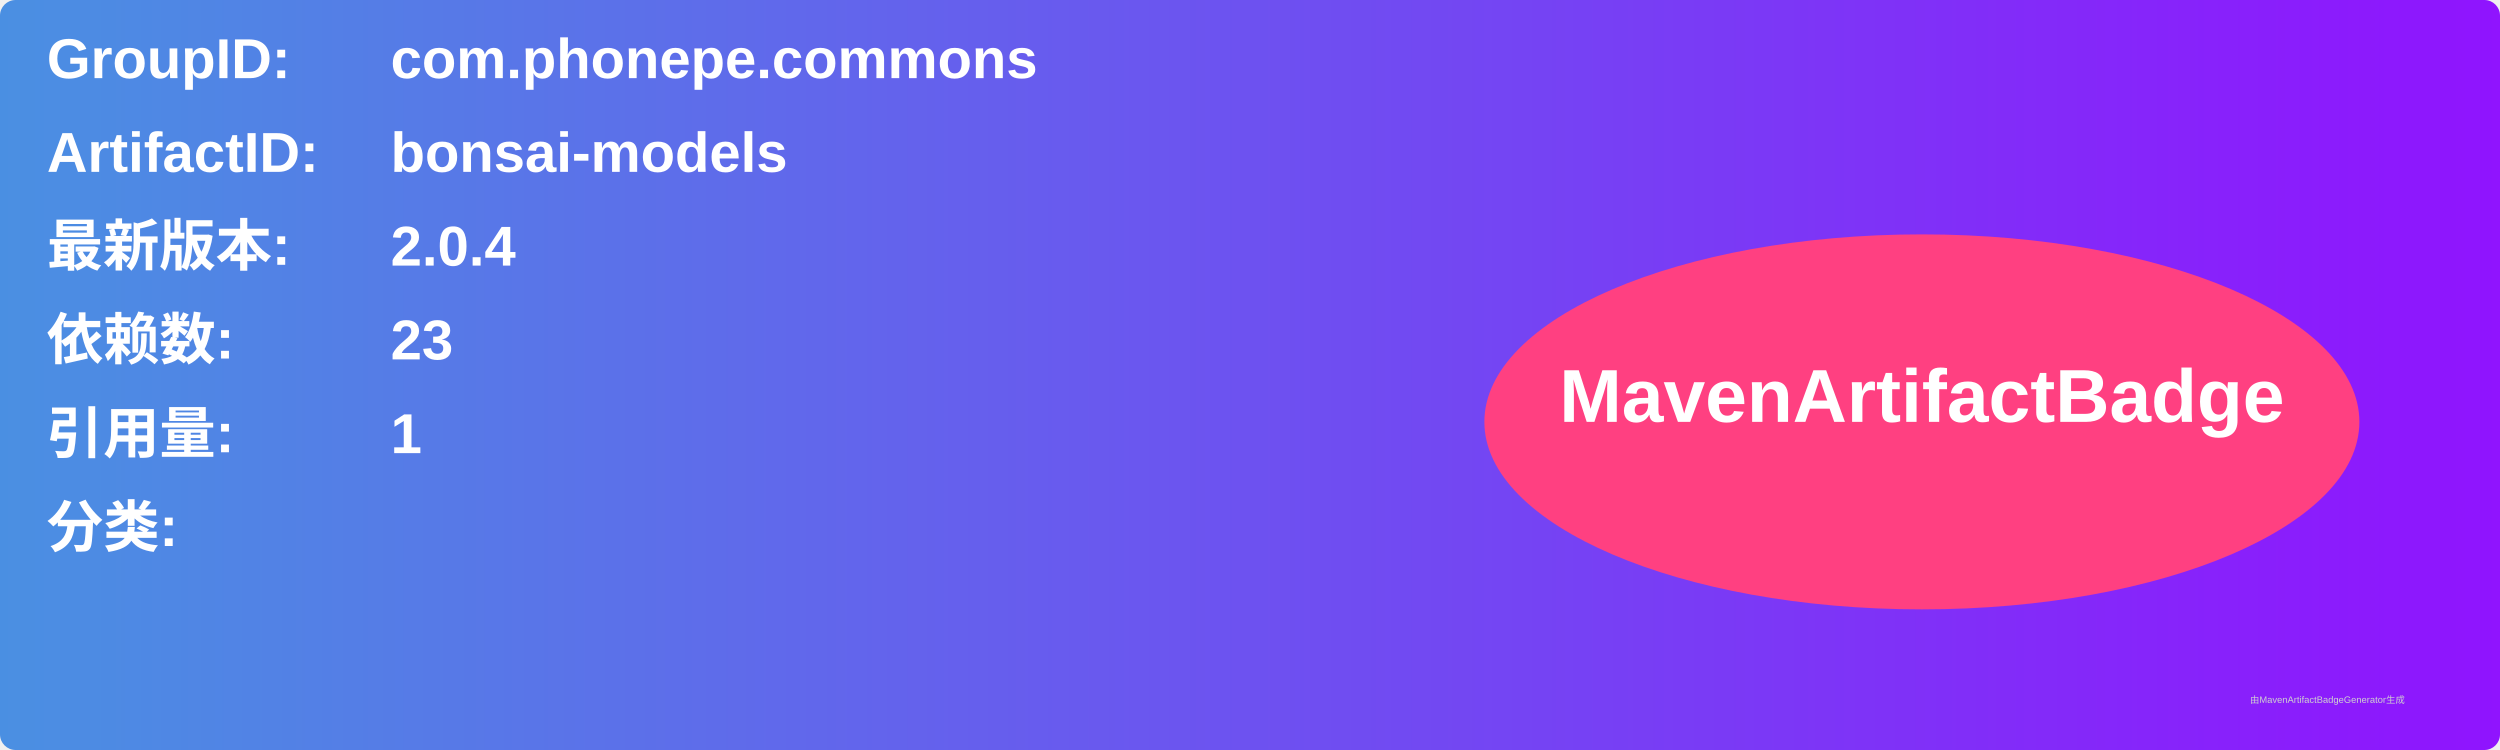
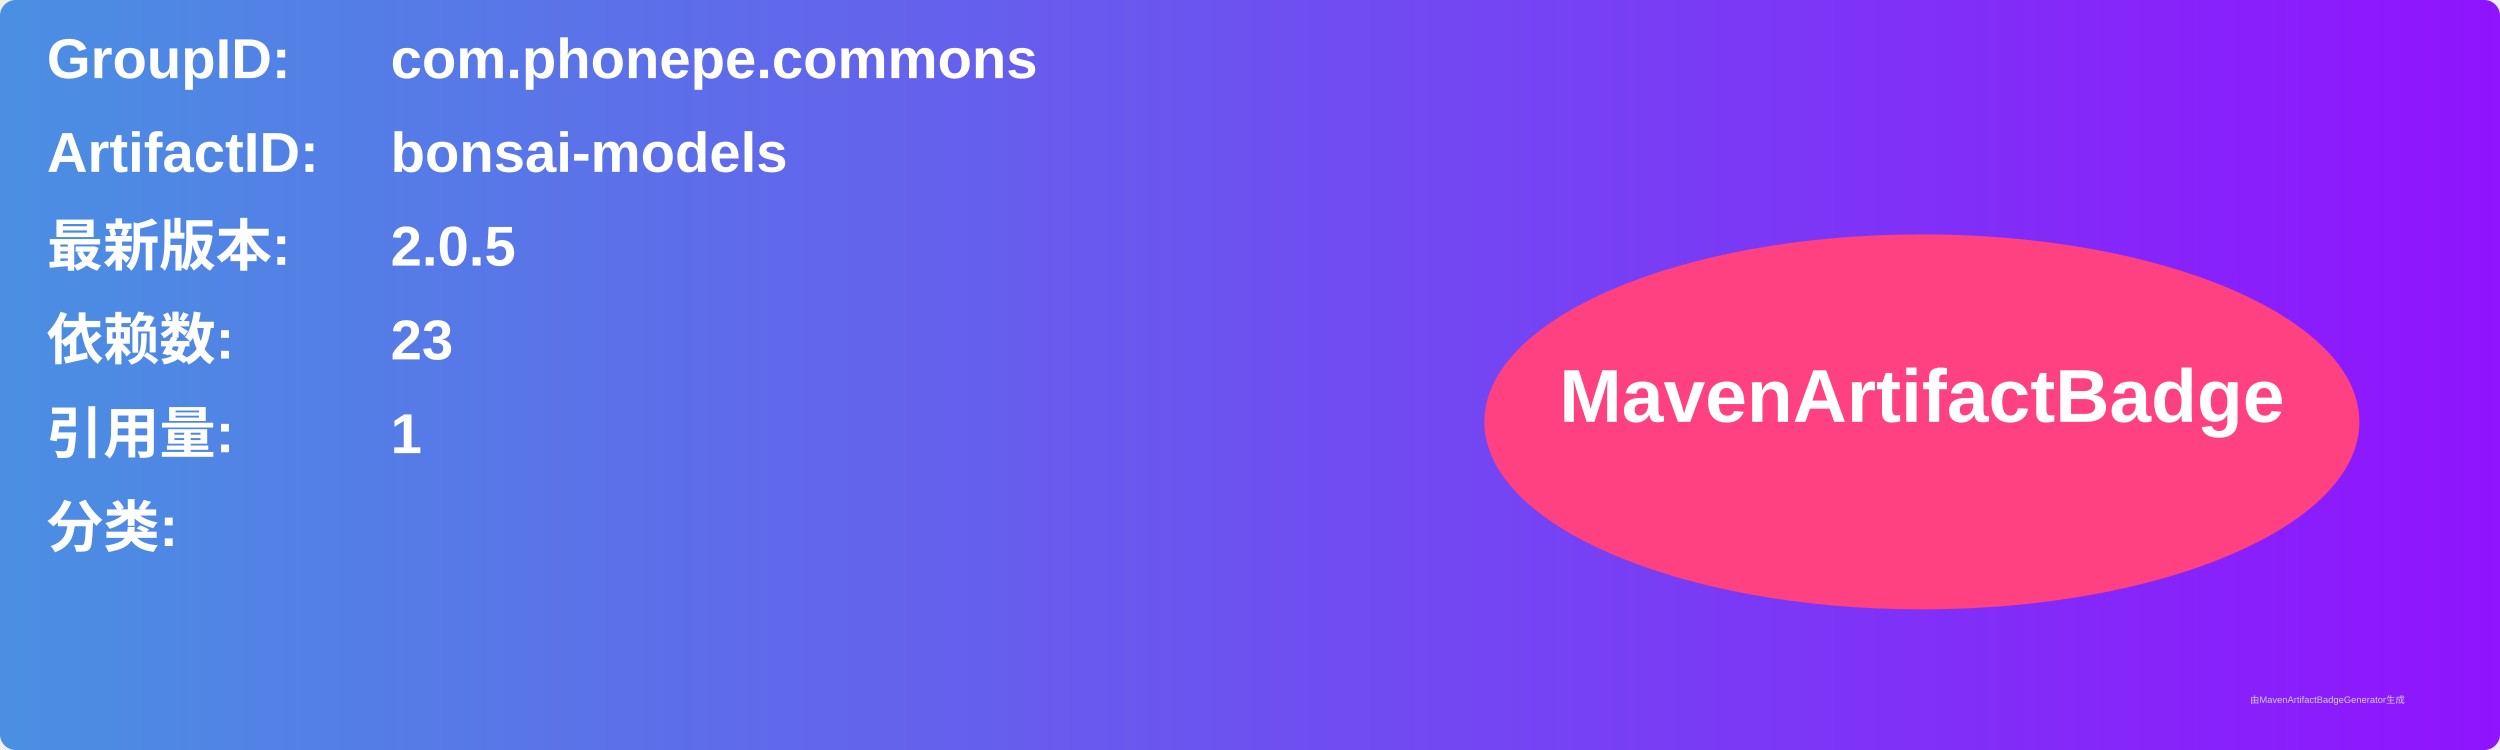
<svg xmlns="http://www.w3.org/2000/svg" width="800" height="240" viewBox="0 0 800 240">
  <linearGradient id="grad" x1="0%" y1="0%" x2="100%" y2="0%">
    <stop offset="0%" stop-color="#4a90e2" />
    <stop offset="100%" stop-color="#9013fe" />
  </linearGradient>
  <rect width="100%" height="100%" rx="5" ry="5" fill="url(#grad)" />
  <g transform="translate(15, 15)">
    <text x="0" y="10" font-family="Arial" font-size="18" fill="white" font-weight="bold" width="260">GroupID:</text>
    <text x="110" y="10" font-family="Arial" font-size="18" fill="white" font-weight="bold" width="460">com.phonepe.commons</text>
    <text x="0" y="40" font-family="Arial" font-size="18" fill="white" font-weight="bold" width="260">ArtifactID:</text>
    <text x="110" y="40" font-family="Arial" font-size="18" fill="white" font-weight="bold" width="460">bonsai-models</text>
    <text x="0" y="70" font-family="Arial" font-size="18" fill="white" font-weight="bold">最新版本:</text>
    <text x="110" y="70" font-family="Arial" font-size="18" fill="white" font-weight="bold">
-       <tspan font-weight="bold">2.0.4</tspan>
+       <tspan font-weight="bold">2.0.5</tspan>
    </text>
    <text x="0" y="100" font-family="Arial" font-size="18" fill="white" font-weight="bold">依赖数: </text>
    <text x="110" y="100" font-family="Arial" font-size="18" fill="white">
      <tspan font-weight="bold">23</tspan>
    </text>
    <text x="0" y="130" font-family="Arial" font-size="18" fill="white" font-weight="bold">引用量: </text>
    <text x="110" y="130" font-family="Arial" font-size="18" fill="white">
      <tspan font-weight="bold">1</tspan>
    </text>
    <text x="0" y="160" font-family="Arial" font-size="18" fill="white" font-weight="bold">分类:</text>
    <text x="10" y="190" font-family="Arial" font-size="10" fill="white">
      <tspan font-weight="bold" />
    </text>
    <ellipse cx="600" cy="120" rx="140" ry="60" fill="#ff4081" />
    <text x="600" y="120" text-anchor="middle" font-family="Arial" font-size="24" fill="white" font-weight="bold">MavenArtifactBadge</text>
  </g>
  <text x="720" y="225" font-family="Arial" font-size="3" fill="#d0d0d0">由MavenArtifactBadgeGenerator生成</text>
</svg>
